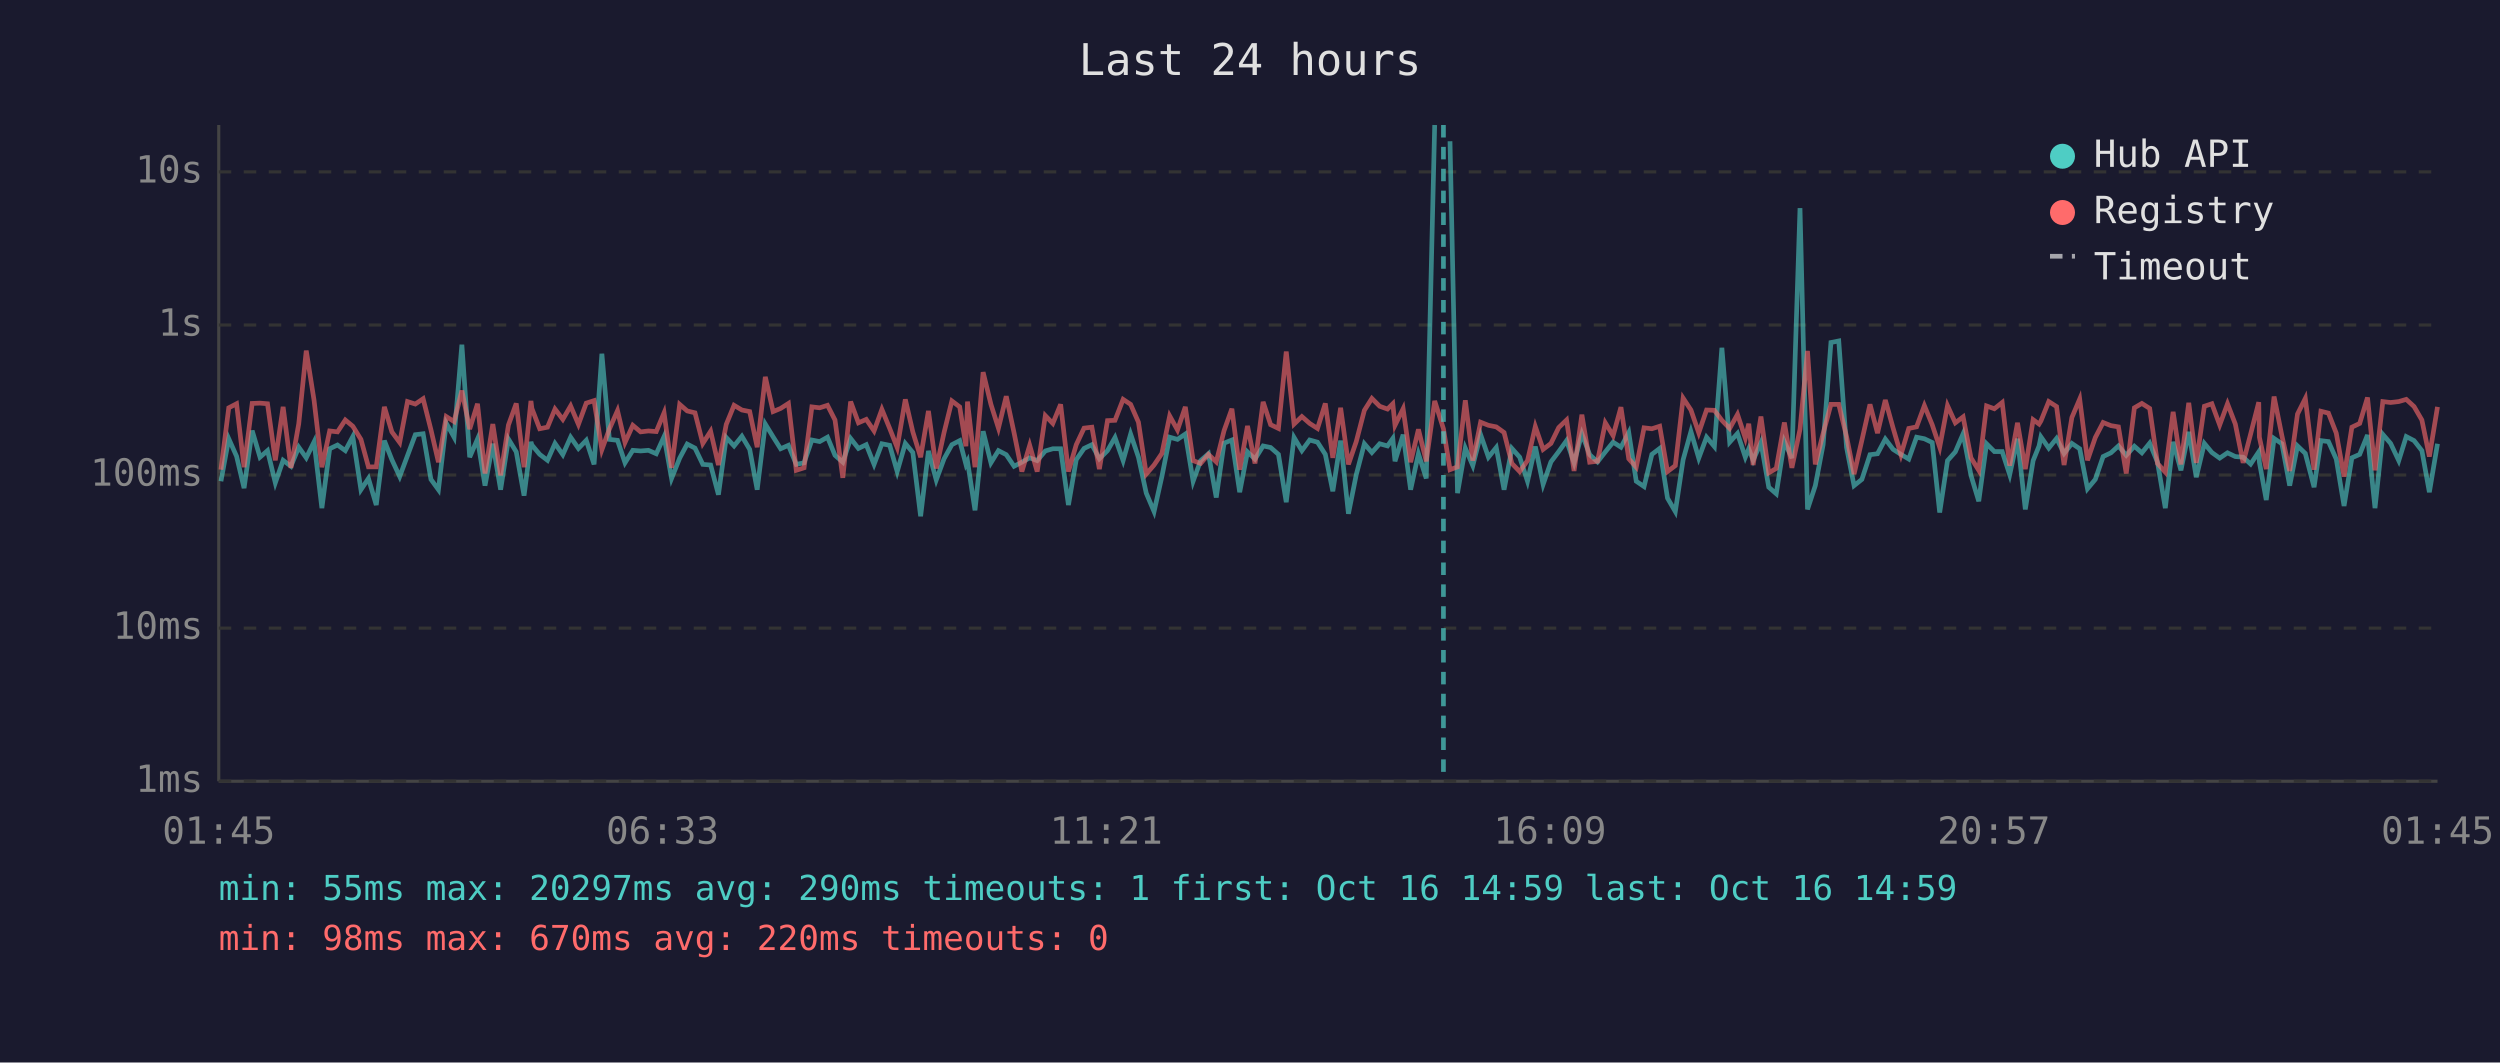
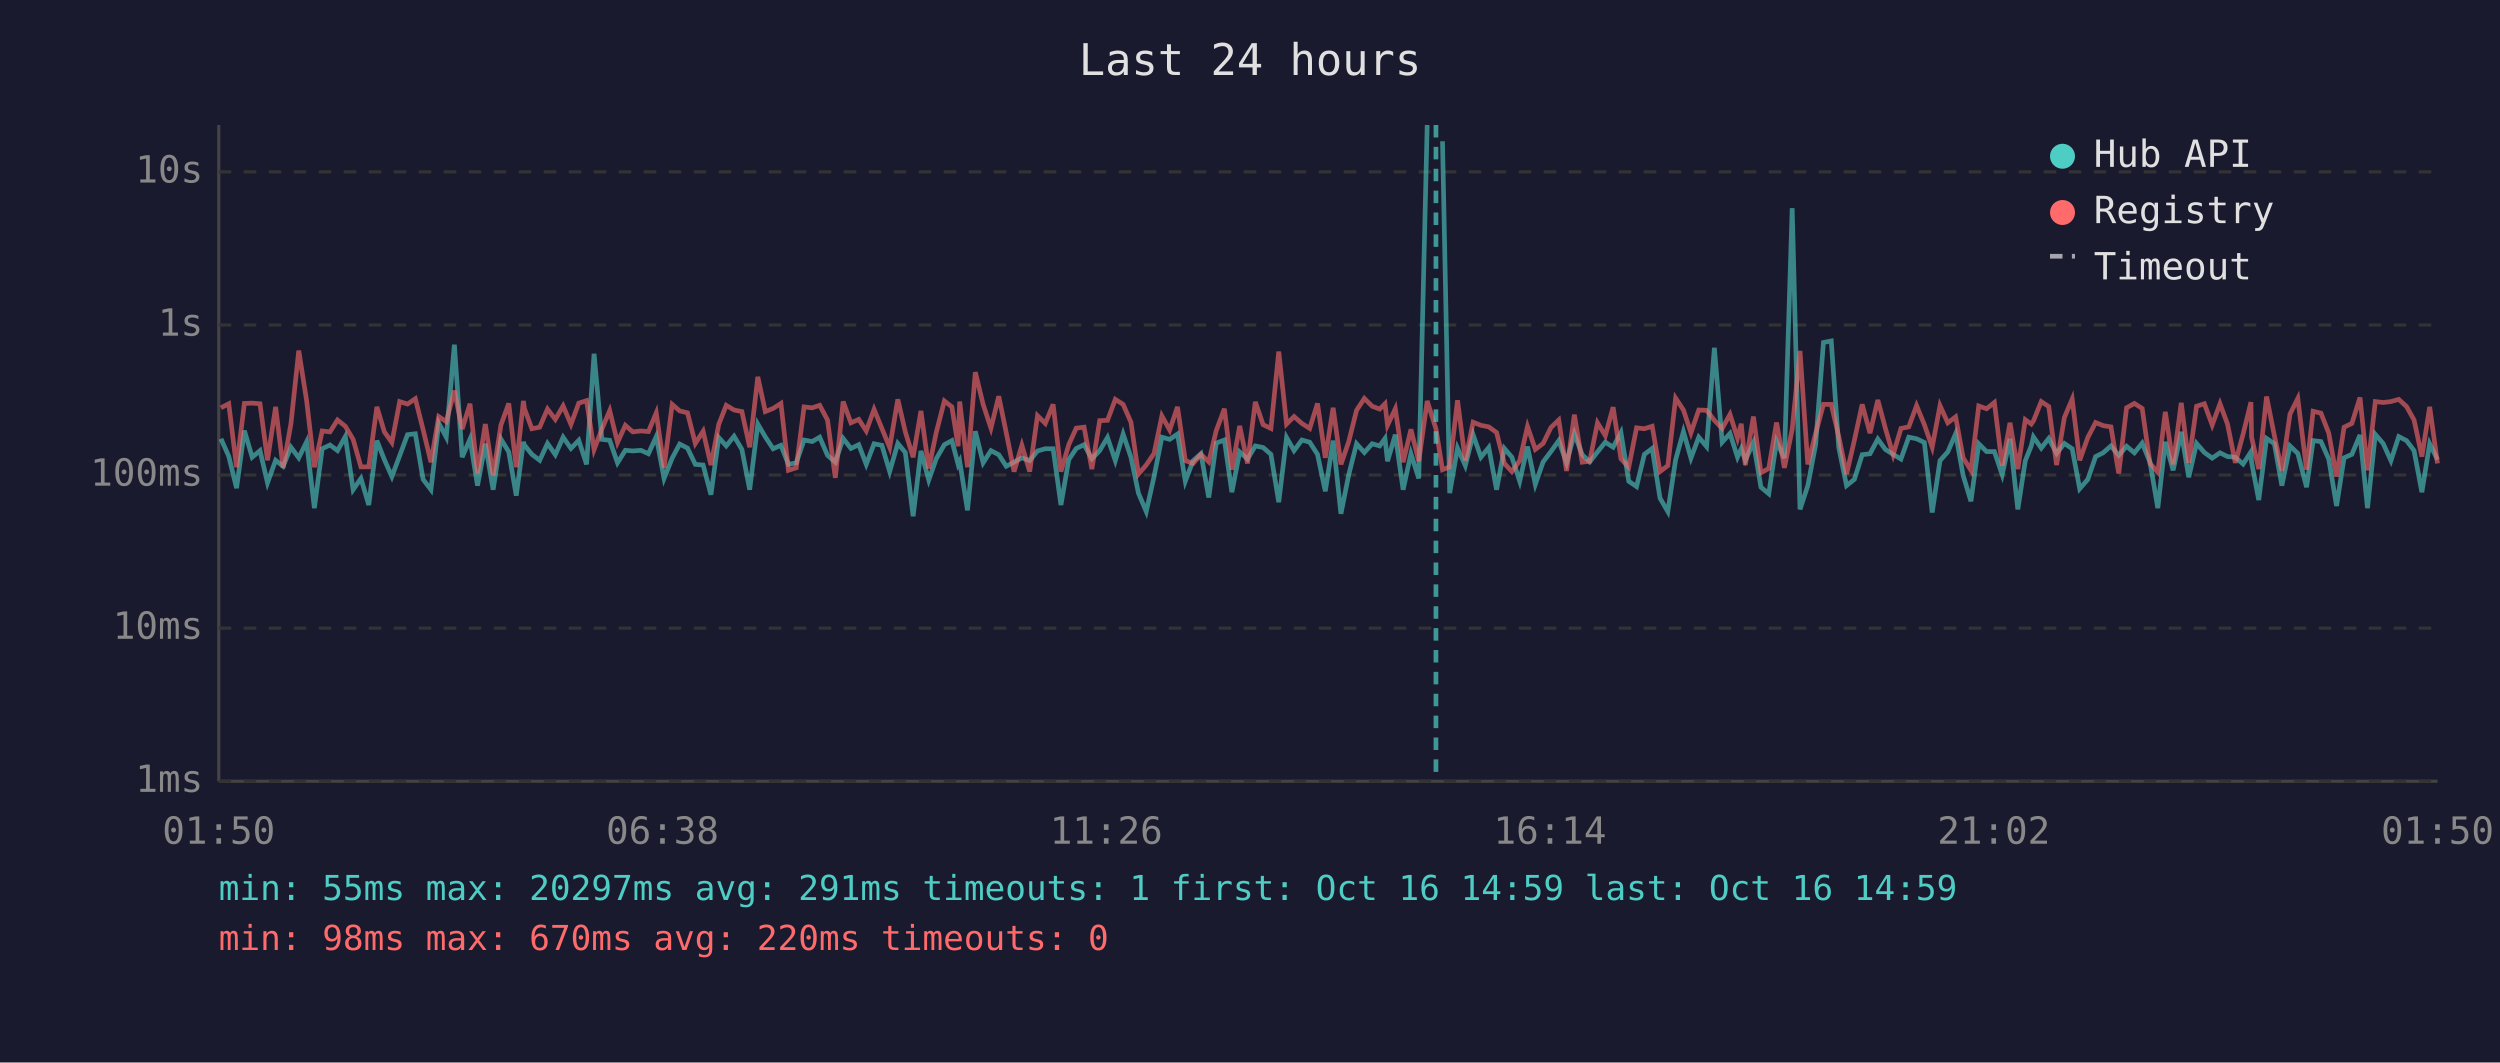
<svg xmlns="http://www.w3.org/2000/svg" viewBox="0 0 800 340" font-family="monospace" font-size="12">
  <rect width="800" height="340" fill="#1a1a2e" />
  <text x="400" y="24" fill="#e0e0e0" font-size="14" text-anchor="middle">Last 24 hours</text>
  <line x1="70" y1="40" x2="70" y2="250" stroke="#444" stroke-width="1" />
  <line x1="70" y1="250" x2="780" y2="250" stroke="#444" stroke-width="1" />
  <line x1="70" y1="250" x2="780" y2="250" stroke="#333" stroke-width="1" stroke-dasharray="4" />
  <text x="65" y="250" fill="#888" text-anchor="end" dominant-baseline="middle">1ms</text>
  <line x1="70" y1="201" x2="780" y2="201" stroke="#333" stroke-width="1" stroke-dasharray="4" />
  <text x="65" y="201" fill="#888" text-anchor="end" dominant-baseline="middle">10ms</text>
  <line x1="70" y1="152" x2="780" y2="152" stroke="#333" stroke-width="1" stroke-dasharray="4" />
  <text x="65" y="152" fill="#888" text-anchor="end" dominant-baseline="middle">100ms</text>
  <line x1="70" y1="104" x2="780" y2="104" stroke="#333" stroke-width="1" stroke-dasharray="4" />
  <text x="65" y="104" fill="#888" text-anchor="end" dominant-baseline="middle">1s</text>
  <line x1="70" y1="55" x2="780" y2="55" stroke="#333" stroke-width="1" stroke-dasharray="4" />
  <text x="65" y="55" fill="#888" text-anchor="end" dominant-baseline="middle">10s</text>
-   <text x="70" y="270" fill="#888" text-anchor="middle">01:45</text>
-   <text x="212" y="270" fill="#888" text-anchor="middle">06:33</text>
-   <text x="354" y="270" fill="#888" text-anchor="middle">11:21</text>
-   <text x="496" y="270" fill="#888" text-anchor="middle">16:09</text>
-   <text x="638" y="270" fill="#888" text-anchor="middle">20:57</text>
-   <text x="780" y="270" fill="#888" text-anchor="middle">01:45</text>
-   <polyline points="70.7,154.0 73.2,140.4 75.7,146.0 78.1,156.2 80.7,137.8 83.2,146.3 85.6,144.2 88.1,154.5 90.6,147.3 93.1,149.2 95.6,143.1 98.0,146.5 100.5,141.4 103.0,162.6 105.5,143.6 108.0,142.4 110.5,144.2 112.9,139.7 115.5,156.7 117.9,153.1 120.4,161.6 123.0,141.0 125.4,147.1 127.9,152.5 130.4,145.8 132.9,139.1 135.4,138.8 137.9,153.4 140.3,156.7 142.8,135.4 145.3,139.9 147.8,110.3 150.3,146.3 152.8,140.5 155.2,155.4 157.7,142.0 160.2,156.7 162.7,140.5 165.2,144.6 167.7,158.6 169.9,141.4 170.2,142.4 172.7,145.4 175.2,147.3 177.6,141.9 180.1,145.5 182.6,139.9 185.1,143.5 187.6,140.9 190.1,148.6 192.6,113.2 195.0,140.6 197.6,140.9 200.0,148.1 202.5,144.1 205.0,144.3 207.5,144.1 210.0,145.2 212.5,139.7 214.9,153.1 217.5,146.6 219.9,142.1 222.4,143.4 224.9,148.6 227.4,148.8 229.9,158.3 232.4,140.0 234.9,142.7 237.4,139.6 239.9,143.8 242.3,156.7 244.9,135.7 247.4,139.8 249.8,143.6 252.3,142.5 254.8,148.6 257.3,148.1 259.8,140.8 262.3,141.3 264.8,139.9 267.2,145.7 269.7,147.9 272.2,140.3 274.7,143.5 277.2,142.3 279.7,148.6 282.2,142.0 284.7,142.5 287.1,150.9 289.7,141.9 292.1,144.8 294.6,165.2 297.1,144.3 299.6,153.6 302.1,146.8 304.6,142.3 307.1,141.0 309.1,148.6 309.6,147.6 312.0,163.3 314.6,138.0 317.1,148.1 319.5,144.2 322.0,145.5 324.5,149.2 327.0,147.9 329.5,146.5 331.9,147.4 334.5,144.3 336.9,143.6 339.4,143.6 341.9,161.6 344.4,147.1 346.9,143.5 349.4,142.3 351.8,146.8 354.4,144.2 356.8,140.0 359.4,147.4 361.8,138.9 364.3,146.3 366.8,157.8 369.3,163.7 371.8,152.5 374.3,139.9 376.8,140.6 379.3,138.9 381.8,154.0 384.2,147.4 386.7,145.2 389.2,159.2 391.7,141.8 394.2,140.8 396.7,157.5 399.2,144.6 401.6,146.9 404.2,142.7 406.6,143.2 409.1,145.4 411.6,160.7 414.1,140.0 416.6,144.2 419.1,140.8 421.6,141.5 424.1,145.4 426.5,157.2 429.0,141.0 431.5,164.4 434.0,151.9 436.6,142.0 439.0,144.8 441.5,142.0 444.0,142.7 445.7,140.3 446.4,147.6 449.0,139.1 451.4,156.7 453.9,145.2 456.4,153.1 459.1,40.0" fill="none" stroke="#4ecdc4" stroke-width="1.5" opacity="0.6" />
-   <polyline points="464.0,45.2 466.4,157.8 468.9,143.4 471.3,149.0 473.8,139.1 476.3,146.3 478.8,143.2 481.3,156.7 483.8,143.5 486.3,146.3 488.8,154.0 491.3,142.9 493.8,155.0 496.3,147.8 498.8,144.5 501.3,141.0 503.7,148.1 506.2,138.8 508.7,145.5 511.2,147.8 513.7,144.6 516.2,141.5 518.7,143.1 521.2,138.4 523.6,154.0 526.1,155.7 528.6,145.4 531.1,143.5 533.6,159.4 536.1,163.7 538.6,147.1 541.1,138.1 543.6,146.6 546.1,139.9 548.6,142.9 551.0,111.3 553.5,141.5 556.0,138.7 558.5,146.3 559.6,143.6 561.0,147.3 563.5,141.6 566.0,155.9 568.4,158.0 571.0,141.3 573.4,146.6 576.0,66.6 578.4,163.0 580.9,155.4 583.4,142.3 585.9,109.6 588.4,109.1 590.9,143.2 593.3,155.4 595.8,153.4 598.4,145.5 600.8,145.2 603.3,140.5 605.8,143.8 608.3,145.4 610.8,146.9 613.3,139.9 615.8,140.4 618.3,141.6 620.7,164.0 623.2,147.4 625.7,144.6 628.2,138.8 630.7,152.1 633.2,160.4 635.7,142.0 638.2,144.5 640.7,144.5 643.1,151.9 645.6,140.4 648.1,163.0 650.6,147.4 652.5,142.7 653.1,139.8 655.6,143.4 658.1,140.3 660.5,145.1 663.0,141.9 665.5,143.6 668.0,156.4 670.5,153.4 673.0,146.1 675.5,144.9 677.9,142.7 680.4,145.7 683.0,142.8 685.4,144.9 687.9,141.8 690.4,147.9 692.9,162.6 695.4,141.4 697.9,150.5 700.4,138.2 702.8,152.7 705.4,141.9 707.8,144.8 710.3,146.6 712.8,144.9 715.3,146.1 717.8,146.3 720.2,148.5 722.8,144.6 723.0,147.9 725.2,160.0 727.7,140.3 730.2,142.0 732.7,155.4 735.2,142.7 737.7,145.1 740.5,155.9 742.7,141.0 745.1,141.3 747.6,146.9 750.1,161.9 752.6,146.5 755.1,145.4 757.6,139.2 760.0,162.6 762.5,139.0 765.0,141.9 767.6,147.4 770.0,139.7 772.5,141.0 775.0,144.2 777.4,157.5 780.0,142.0" fill="none" stroke="#4ecdc4" stroke-width="1.5" opacity="0.6" />
-   <polyline points="70.7,150.3 73.2,130.5 75.7,129.2 78.1,149.5 80.7,129.1 83.2,129.0 85.6,129.2 88.1,147.3 90.6,130.2 93.1,149.7 95.6,135.6 98.0,112.2 100.5,128.1 103.0,149.5 105.5,137.9 108.0,138.2 110.5,134.4 112.9,136.4 115.5,140.6 117.9,149.4 120.4,149.4 123.0,130.2 125.4,138.2 127.9,141.6 130.4,128.5 132.9,129.3 135.4,127.6 137.9,137.5 140.3,147.9 142.8,133.3 145.3,134.9 147.8,125.0 150.3,137.3 152.8,129.2 155.2,151.5 157.7,135.7 160.2,152.1 162.7,136.0 165.2,129.1 167.7,149.5 169.9,128.3 170.2,130.7 172.7,137.2 175.2,136.7 177.6,130.9 180.1,134.2 182.6,129.9 185.1,135.8 187.6,129.0 190.1,128.2 192.6,143.9 195.0,137.3 197.6,131.4 200.0,141.6 202.5,136.1 205.0,138.2 207.5,137.9 210.0,138.1 212.5,132.1 214.9,149.7 217.5,129.4 219.9,131.5 222.4,132.1 224.9,141.9 227.4,138.0 229.9,148.8 232.4,135.8 234.9,129.7 237.4,131.2 239.9,131.7 242.3,143.1 244.9,120.6 247.4,131.7 249.8,130.7 252.3,129.1 254.8,150.5 257.3,149.7 259.8,130.2 262.3,130.5 264.8,129.7 267.2,134.4 269.7,152.9 272.2,128.5 274.7,135.3 277.2,134.2 279.7,137.9 282.2,131.0 284.7,137.1 287.1,143.2 289.7,127.8 292.1,138.2 294.6,146.3 297.1,131.5 299.6,149.9 302.1,138.4 304.6,128.3 307.1,130.2 309.1,142.8 309.6,128.5 312.0,149.5 314.6,119.1 317.1,129.4 319.5,137.0 322.0,126.8 324.5,138.5 327.0,150.9 329.5,142.5 331.9,150.9 334.5,133.0 336.9,135.5 339.4,129.4 341.9,150.9 344.4,142.3 346.9,137.0 349.4,136.7 351.8,150.1 354.4,134.6 356.8,134.5 359.4,127.8 361.8,129.4 364.3,135.1 366.8,151.7 369.3,148.8 371.8,145.1 374.3,133.1 376.8,137.6 379.3,130.2 381.8,147.4 384.2,148.3 386.7,145.4 389.2,147.8 391.7,137.8 394.2,130.8 396.7,150.3 399.2,136.3 401.6,148.3 404.2,128.6 406.6,135.9 409.1,137.1 411.6,112.5 414.1,135.7 416.6,133.3 419.1,135.5 421.6,137.1 424.1,129.1 426.5,146.5 429.0,130.5 431.5,148.6 434.0,141.3 436.6,131.3 439.0,127.5 441.5,130.0 444.0,130.9 445.7,129.2 446.4,136.1 449.0,130.8 451.4,147.9 453.9,137.4 456.4,147.6 459.1,128.3 461.9,137.2 464.0,150.3 466.4,149.4 468.9,128.1 471.3,147.4 473.8,135.1 476.3,136.1 478.8,136.6 481.3,138.4 483.8,148.3 486.3,150.9 488.8,147.4 491.3,136.5 493.8,143.8 496.3,141.9 498.8,136.8 501.3,134.4 503.7,150.7 506.2,132.7 508.7,147.9 511.2,147.6 513.7,135.3 516.2,139.4 518.7,130.3 521.2,146.8 523.6,149.5 526.1,136.9 528.6,137.2 531.1,136.4 533.6,150.9 536.1,149.0 538.6,127.4 541.1,131.2 543.6,138.5 546.1,131.2 548.6,131.3 551.0,134.5 553.5,137.1 556.0,132.6 558.5,140.2 559.6,135.6 561.0,148.8 563.5,133.3 566.0,151.3 568.4,149.9 571.0,135.2 573.4,149.7 576.0,137.4 578.4,112.3 580.9,148.6 583.4,138.7 585.9,129.4 588.4,129.4 590.9,139.7 593.3,151.7 595.8,140.9 598.4,129.4 600.8,138.6 603.3,128.0 605.8,137.0 608.3,145.5 610.8,137.1 613.3,136.6 615.8,129.8 618.3,135.9 620.7,143.1 623.2,129.8 625.7,135.3 628.2,133.4 630.7,146.5 633.2,150.5 635.7,129.9 638.2,130.8 640.7,128.8 643.1,149.0 645.6,135.3 648.1,150.1 650.6,134.3 652.5,135.7 653.1,134.7 655.6,128.5 658.1,130.1 660.5,148.8 663.0,133.6 665.5,127.7 668.0,147.3 670.5,140.0 673.0,135.2 675.5,136.2 677.9,136.6 680.4,151.5 683.0,130.5 685.4,129.1 687.9,130.7 690.4,148.3 692.9,151.1 695.4,131.8 697.9,148.6 700.4,128.9 702.8,148.1 705.4,130.0 707.8,129.2 710.3,136.0 712.8,129.2 715.3,135.7 717.8,148.1 720.2,138.9 722.8,128.7 723.0,139.9 725.2,150.1 727.7,126.9 730.2,139.4 732.7,150.7 735.2,132.5 737.7,127.5 740.5,150.3 742.7,131.6 745.1,132.2 747.6,138.6 750.1,152.5 752.6,136.7 755.1,135.5 757.6,127.2 760.0,150.5 762.5,128.5 765.0,128.8 767.6,128.5 770.0,127.8 772.5,130.1 775.0,134.4 777.4,146.1 780.0,130.2" fill="none" stroke="#ff6b6b" stroke-width="1.5" opacity="0.6" />
-   <line x1="461.9" y1="40" x2="461.9" y2="250" stroke="#4ecdc4" stroke-width="1.5" stroke-dasharray="4,3" opacity="0.7" />
+   <text x="70" y="270" fill="#888" text-anchor="middle">01:50</text>
+   <text x="212" y="270" fill="#888" text-anchor="middle">06:38</text>
+   <text x="354" y="270" fill="#888" text-anchor="middle">11:26</text>
+   <text x="496" y="270" fill="#888" text-anchor="middle">16:14</text>
+   <text x="638" y="270" fill="#888" text-anchor="middle">21:02</text>
+   <text x="780" y="270" fill="#888" text-anchor="middle">01:50</text>
+   <polyline points="70.7,140.4 73.2,146.0 75.7,156.2 78.2,137.8 80.7,146.3 83.2,144.2 85.6,154.5 88.2,147.3 90.6,149.2 93.1,143.1 95.6,146.5 98.1,141.4 100.6,162.6 103.1,143.6 105.6,142.4 108.0,144.2 110.5,139.7 113.0,156.7 115.5,153.1 118.0,161.6 120.6,141.0 123.0,147.1 125.4,152.5 127.9,145.8 130.4,139.1 132.9,138.8 135.4,153.4 137.9,156.7 140.4,135.4 142.8,139.9 145.4,110.3 147.9,146.3 150.4,140.5 152.8,155.4 155.3,142.0 157.8,156.7 160.3,140.5 162.8,144.6 165.2,158.6 167.5,141.4 167.8,142.4 170.2,145.4 172.7,147.3 175.2,141.9 177.7,145.5 180.2,139.9 182.7,143.5 185.2,140.9 187.7,148.6 190.1,113.2 192.6,140.6 195.1,140.9 197.6,148.1 200.1,144.1 202.5,144.3 205.1,144.1 207.5,145.2 210.0,139.7 212.5,153.1 215.1,146.6 217.5,142.1 220.0,143.4 222.5,148.6 225.0,148.8 227.5,158.3 230.0,140.0 232.4,142.7 234.9,139.6 237.4,143.8 239.9,156.7 242.5,135.7 244.9,139.8 247.4,143.6 249.9,142.5 252.3,148.6 254.8,148.1 257.3,140.8 259.9,141.3 262.3,139.9 264.8,145.7 267.3,147.9 269.8,140.3 272.3,143.5 274.8,142.3 277.2,148.6 279.7,142.0 282.2,142.5 284.7,150.9 287.3,141.9 289.7,144.8 292.2,165.2 294.7,144.3 297.2,153.6 299.6,146.8 302.2,142.3 304.6,141.0 306.6,148.6 307.1,147.6 309.6,163.3 312.1,138.0 314.6,148.1 317.1,144.2 319.6,145.5 322.0,149.2 324.5,147.9 327.0,146.5 329.5,147.4 332.0,144.3 334.5,143.6 337.0,143.6 339.5,161.6 342.0,147.1 344.4,143.5 346.9,142.3 349.4,146.8 351.9,144.2 354.4,140.0 356.9,147.4 359.4,138.9 361.9,146.3 364.3,157.8 366.8,163.7 369.3,152.5 371.8,139.9 374.3,140.6 376.8,138.9 379.3,154.0 381.8,147.4 384.3,145.2 386.8,159.2 389.2,141.8 391.8,140.8 394.2,157.5 396.7,144.6 399.2,146.9 401.7,142.7 404.2,143.2 406.7,145.4 409.2,160.7 411.7,140.0 414.1,144.2 416.6,140.8 419.1,141.5 421.6,145.4 424.1,157.2 426.6,141.0 429.1,164.4 431.6,151.9 434.1,142.0 436.6,144.8 439.1,142.0 441.5,142.7 443.2,140.3 444.0,147.6 446.5,139.1 449.0,156.7 451.5,145.2 454.0,153.1 456.7,40.0" fill="none" stroke="#4ecdc4" stroke-width="1.5" opacity="0.6" />
+   <polyline points="461.6,45.2 463.9,157.8 466.4,143.4 468.9,149.0 471.4,139.1 473.9,146.3 476.4,143.2 478.9,156.7 481.4,143.5 483.8,146.3 486.3,154.0 488.8,142.9 491.3,155.0 493.8,147.8 496.3,144.5 498.8,141.0 501.3,148.1 503.8,138.8 506.3,145.5 508.7,147.8 511.2,144.6 513.7,141.5 516.2,143.1 518.7,138.4 521.2,154.0 523.7,155.7 526.2,145.4 528.7,143.5 531.2,159.4 533.7,163.7 536.2,147.1 538.7,138.1 541.1,146.6 543.6,139.9 546.1,142.9 548.6,111.3 551.1,141.5 553.6,138.7 556.0,146.3 557.2,143.6 558.5,147.3 561.1,141.6 563.5,155.9 566.0,158.0 568.5,141.3 571.0,146.6 573.5,66.6 576.0,163.0 578.5,155.4 581.0,142.3 583.5,109.6 586.0,109.1 588.4,143.2 590.9,155.4 593.4,153.4 595.9,145.5 598.4,145.2 600.9,140.5 603.3,143.8 605.8,145.4 608.3,146.9 610.8,139.9 613.3,140.4 615.8,141.6 618.3,164.0 620.8,147.4 623.3,144.6 625.8,138.8 628.2,152.1 630.7,160.4 633.2,142.0 635.7,144.5 638.2,144.5 640.7,151.9 643.2,140.4 645.7,163.0 648.1,147.4 650.0,142.7 650.7,139.8 653.2,143.4 655.6,140.3 658.1,145.1 660.6,141.9 663.1,143.6 665.5,156.4 668.1,153.4 670.6,146.1 673.0,144.9 675.5,142.7 678.0,145.7 680.5,142.8 683.0,144.9 685.5,141.8 688.0,147.9 690.5,162.6 692.9,141.4 695.4,150.5 698.0,138.2 700.4,152.7 702.9,141.9 705.4,144.8 707.9,146.6 710.4,144.9 712.8,146.1 715.3,146.3 717.8,148.5 720.3,144.6 720.5,147.9 722.8,160.0 725.3,140.3 727.8,142.0 730.2,155.4 732.8,142.7 735.3,145.1 738.1,155.9 740.2,141.0 742.7,141.3 745.2,146.9 747.7,161.9 750.1,146.5 752.6,145.4 755.2,139.2 757.6,162.6 760.1,139.0 762.6,141.9 765.1,147.4 767.6,139.7 770.1,141.0 772.5,144.2 775.0,157.5 777.5,142.0 780.0,147.1" fill="none" stroke="#4ecdc4" stroke-width="1.5" opacity="0.6" />
+   <polyline points="70.7,130.5 73.2,129.2 75.7,149.5 78.2,129.1 80.7,129.0 83.2,129.2 85.6,147.3 88.2,130.2 90.6,149.7 93.1,135.6 95.6,112.2 98.1,128.1 100.6,149.5 103.1,137.9 105.6,138.2 108.0,134.4 110.5,136.4 113.0,140.6 115.5,149.4 118.0,149.4 120.6,130.2 123.0,138.2 125.4,141.6 127.9,128.5 130.4,129.3 132.9,127.6 135.4,137.5 137.9,147.9 140.4,133.3 142.8,134.9 145.4,125.0 147.9,137.3 150.4,129.2 152.8,151.5 155.3,135.7 157.8,152.1 160.3,136.0 162.8,129.1 165.2,149.5 167.5,128.3 167.8,130.7 170.2,137.2 172.7,136.7 175.2,130.9 177.7,134.2 180.2,129.9 182.7,135.8 185.2,129.0 187.7,128.2 190.1,143.9 192.6,137.3 195.1,131.4 197.6,141.6 200.1,136.1 202.5,138.2 205.1,137.9 207.5,138.1 210.0,132.1 212.5,149.7 215.1,129.4 217.5,131.5 220.0,132.1 222.5,141.9 225.0,138.0 227.5,148.8 230.0,135.8 232.4,129.7 234.9,131.2 237.4,131.7 239.9,143.1 242.5,120.6 244.9,131.7 247.4,130.7 249.9,129.1 252.3,150.5 254.8,149.7 257.3,130.2 259.9,130.5 262.3,129.7 264.8,134.4 267.3,152.9 269.8,128.5 272.3,135.3 274.8,134.2 277.2,137.9 279.7,131.0 282.2,137.1 284.7,143.2 287.3,127.8 289.7,138.2 292.2,146.3 294.7,131.5 297.2,149.9 299.6,138.4 302.2,128.3 304.6,130.2 306.6,142.8 307.1,128.5 309.6,149.5 312.1,119.1 314.6,129.4 317.1,137.0 319.6,126.8 322.0,138.5 324.5,150.9 327.0,142.5 329.5,150.9 332.0,133.0 334.5,135.5 337.0,129.4 339.5,150.9 342.0,142.3 344.4,137.0 346.9,136.7 349.4,150.1 351.9,134.6 354.4,134.5 356.9,127.8 359.4,129.4 361.9,135.1 364.3,151.7 366.8,148.8 369.3,145.1 371.8,133.1 374.3,137.6 376.8,130.2 379.3,147.4 381.8,148.3 384.3,145.4 386.8,147.8 389.2,137.8 391.8,130.8 394.2,150.3 396.7,136.3 399.2,148.3 401.7,128.6 404.2,135.9 406.7,137.1 409.2,112.5 411.7,135.7 414.1,133.3 416.6,135.5 419.1,137.1 421.6,129.1 424.1,146.5 426.6,130.5 429.1,148.6 431.6,141.3 434.1,131.3 436.6,127.5 439.1,130.0 441.5,130.9 443.2,129.2 444.0,136.1 446.5,130.8 449.0,147.9 451.5,137.4 454.0,147.6 456.7,128.3 459.5,137.2 461.6,150.3 463.9,149.4 466.4,128.1 468.9,147.4 471.4,135.1 473.9,136.1 476.4,136.6 478.9,138.4 481.4,148.3 483.8,150.9 486.3,147.4 488.8,136.5 491.3,143.8 493.8,141.9 496.3,136.8 498.8,134.4 501.3,150.7 503.8,132.7 506.3,147.9 508.7,147.6 511.2,135.3 513.7,139.4 516.2,130.3 518.7,146.8 521.2,149.5 523.7,136.9 526.2,137.2 528.7,136.4 531.2,150.9 533.7,149.0 536.2,127.4 538.7,131.2 541.1,138.5 543.6,131.2 546.1,131.3 548.6,134.5 551.1,137.1 553.6,132.6 556.0,140.2 557.2,135.6 558.5,148.8 561.1,133.3 563.5,151.3 566.0,149.9 568.5,135.2 571.0,149.7 573.5,137.4 576.0,112.3 578.5,148.6 581.0,138.7 583.5,129.4 586.0,129.4 588.4,139.7 590.9,151.7 593.4,140.9 595.9,129.4 598.4,138.6 600.9,128.0 603.3,137.0 605.8,145.5 608.3,137.1 610.8,136.6 613.3,129.8 615.8,135.9 618.3,143.1 620.8,129.8 623.3,135.3 625.8,133.4 628.2,146.5 630.7,150.5 633.2,129.9 635.7,130.8 638.2,128.8 640.7,149.0 643.2,135.3 645.7,150.1 648.1,134.3 650.0,135.7 650.7,134.7 653.2,128.5 655.6,130.1 658.1,148.8 660.6,133.6 663.1,127.7 665.5,147.3 668.1,140.0 670.6,135.2 673.0,136.2 675.5,136.6 678.0,151.5 680.5,130.5 683.0,129.1 685.5,130.7 688.0,148.3 690.5,151.1 692.9,131.8 695.4,148.6 698.0,128.9 700.4,148.1 702.9,130.0 705.4,129.2 707.9,136.0 710.4,129.2 712.8,135.7 715.3,148.1 717.8,138.9 720.3,128.7 720.5,139.9 722.8,150.1 725.3,126.9 727.8,139.4 730.2,150.7 732.8,132.5 735.3,127.5 738.1,150.3 740.2,131.6 742.7,132.2 745.2,138.6 747.7,152.5 750.1,136.7 752.6,135.5 755.2,127.2 757.6,150.5 760.1,128.5 762.6,128.8 765.1,128.5 767.6,127.8 770.1,130.1 772.5,134.4 775.0,146.1 777.5,130.2 780.0,148.3" fill="none" stroke="#ff6b6b" stroke-width="1.5" opacity="0.6" />
+   <line x1="459.5" y1="40" x2="459.5" y2="250" stroke="#4ecdc4" stroke-width="1.5" stroke-dasharray="4,3" opacity="0.7" />
  <circle cx="660" cy="50" r="4" fill="#4ecdc4" />
  <text x="670" y="50" fill="#e0e0e0" dominant-baseline="middle">Hub API</text>
  <circle cx="660" cy="68" r="4" fill="#ff6b6b" />
  <text x="670" y="68" fill="#e0e0e0" dominant-baseline="middle">Registry</text>
  <line x1="656" y1="82" x2="664" y2="82" stroke="#e0e0e0" stroke-width="1.5" stroke-dasharray="4,3" opacity="0.7" />
  <text x="670" y="86" fill="#e0e0e0" dominant-baseline="middle">Timeout</text>
-   <text x="70" y="288" fill="#4ecdc4" font-size="11">min: 55ms  max: 20297ms  avg: 290ms  timeouts: 1  first: Oct 16 14:59  last: Oct 16 14:59</text>
+   <text x="70" y="288" fill="#4ecdc4" font-size="11">min: 55ms  max: 20297ms  avg: 291ms  timeouts: 1  first: Oct 16 14:59  last: Oct 16 14:59</text>
  <text x="70" y="304" fill="#ff6b6b" font-size="11">min: 98ms  max: 670ms  avg: 220ms  timeouts: 0</text>
</svg>
